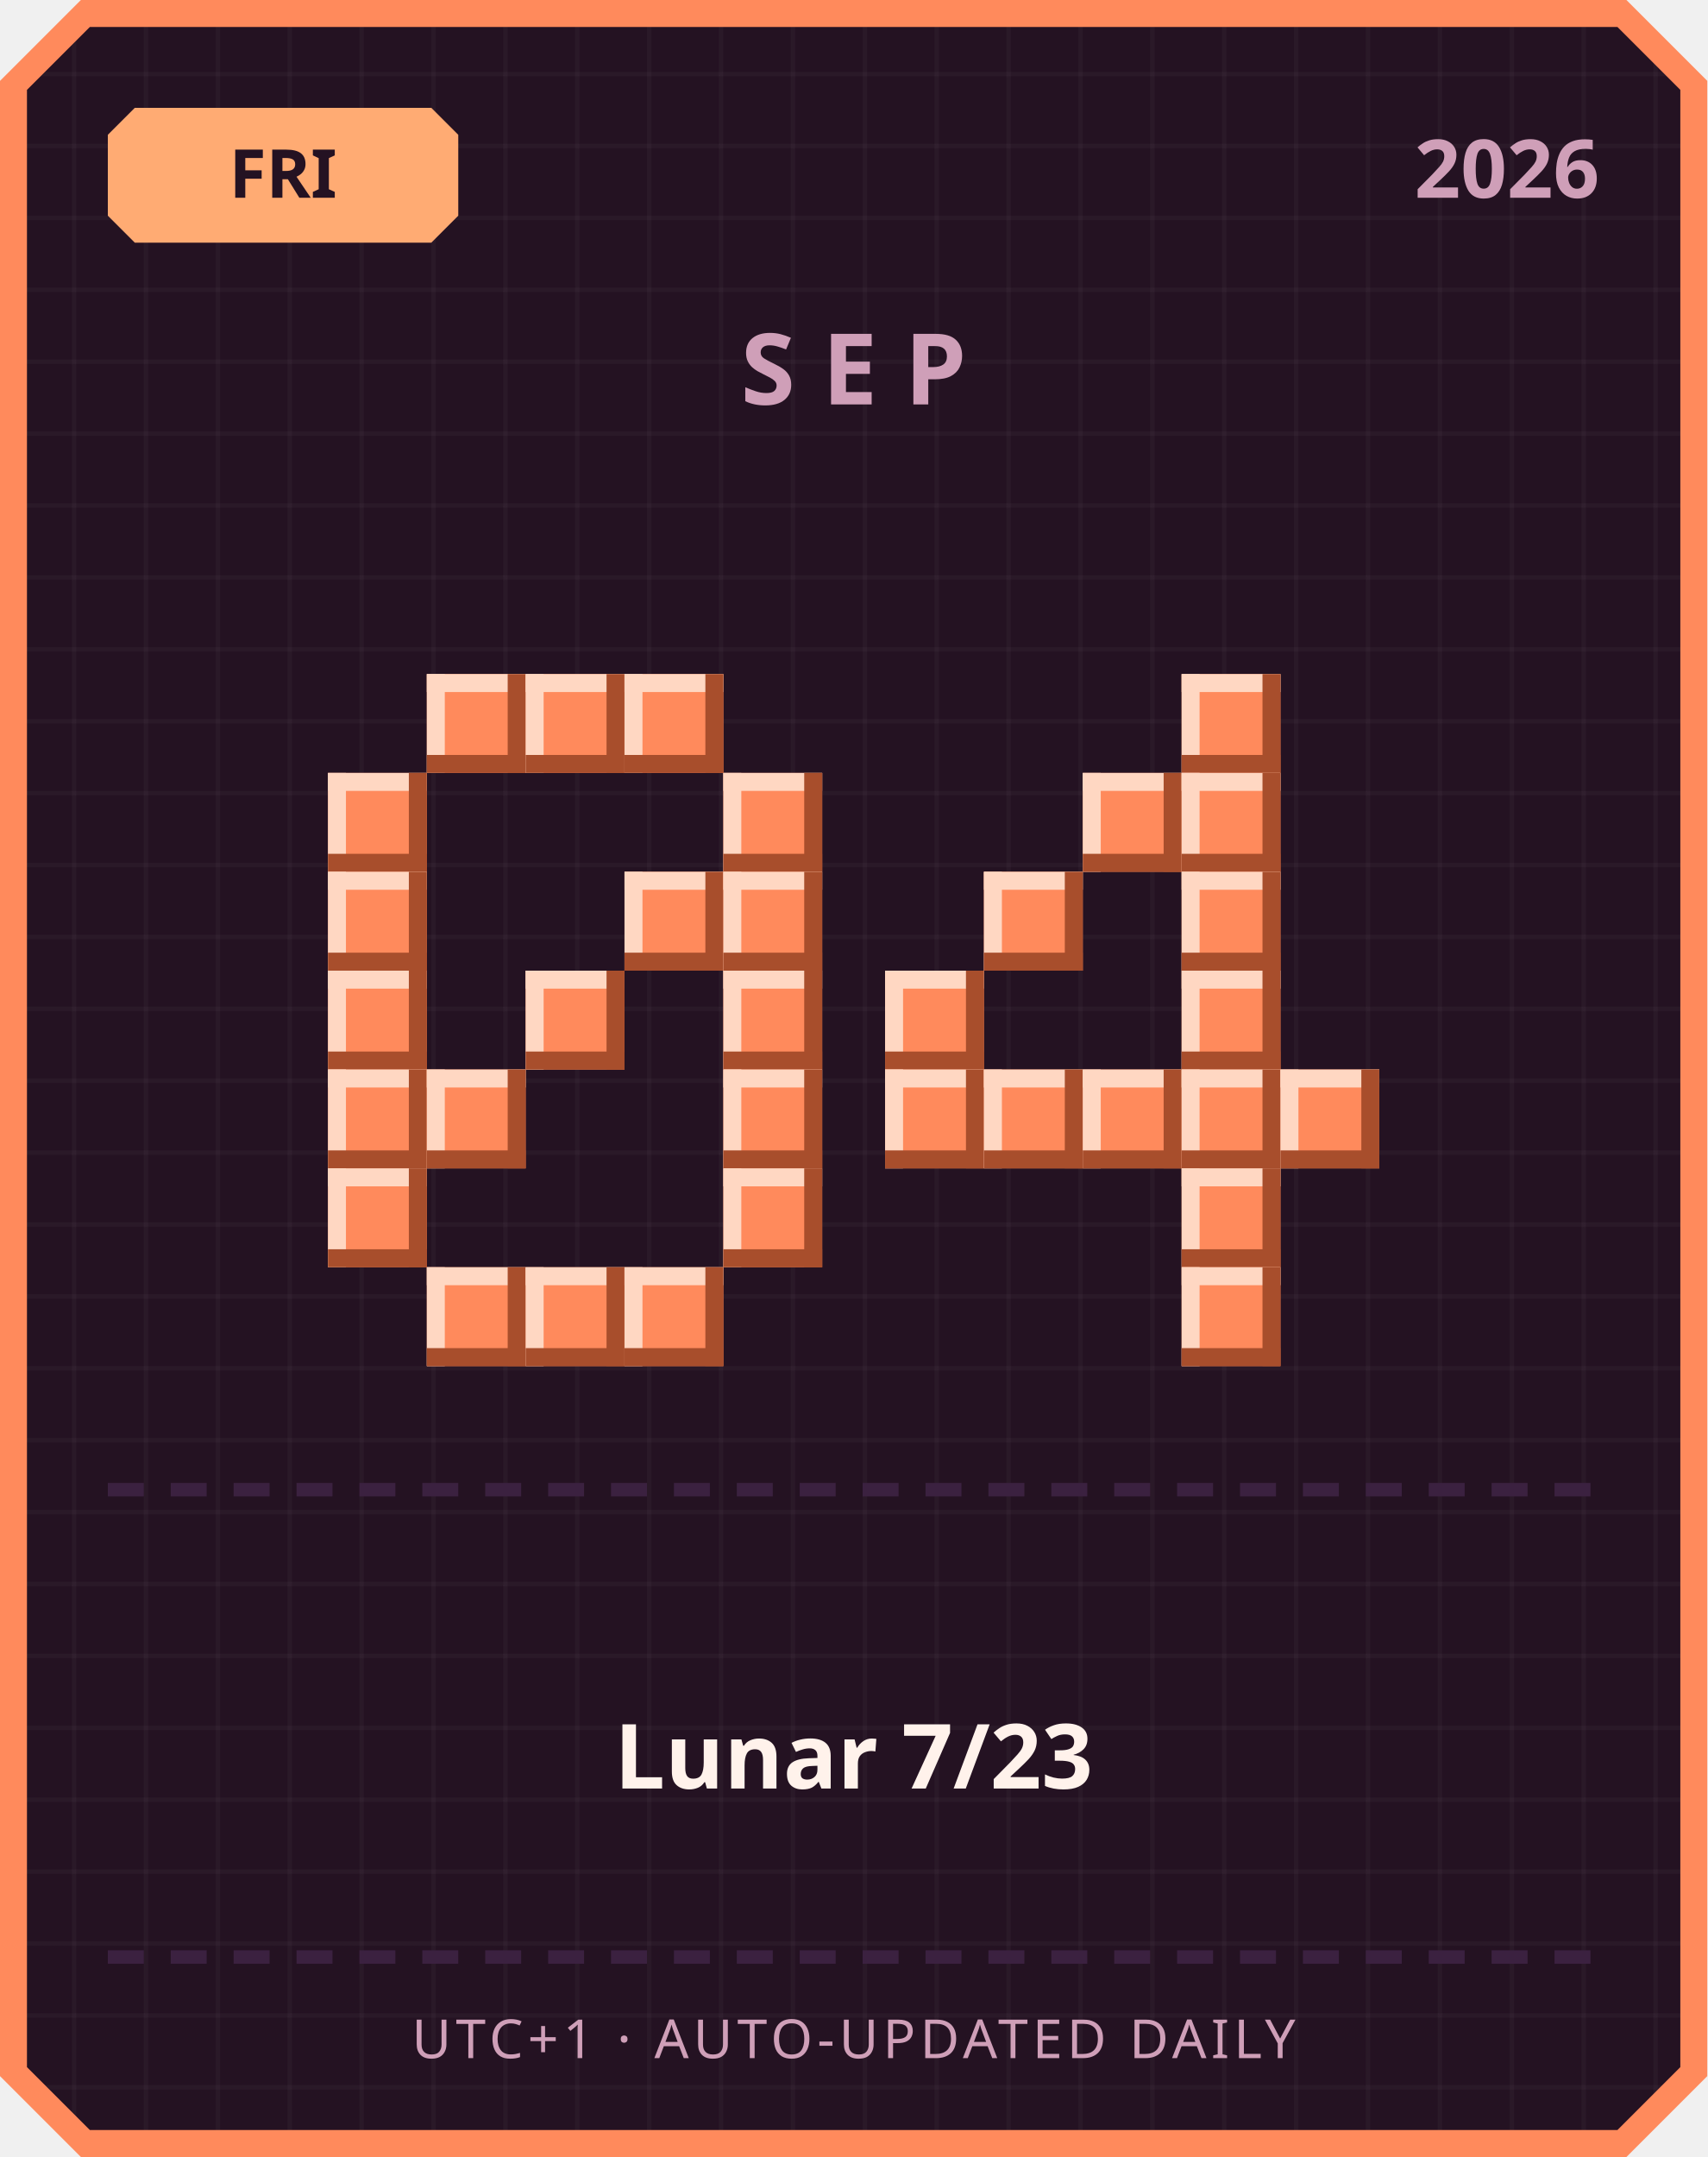
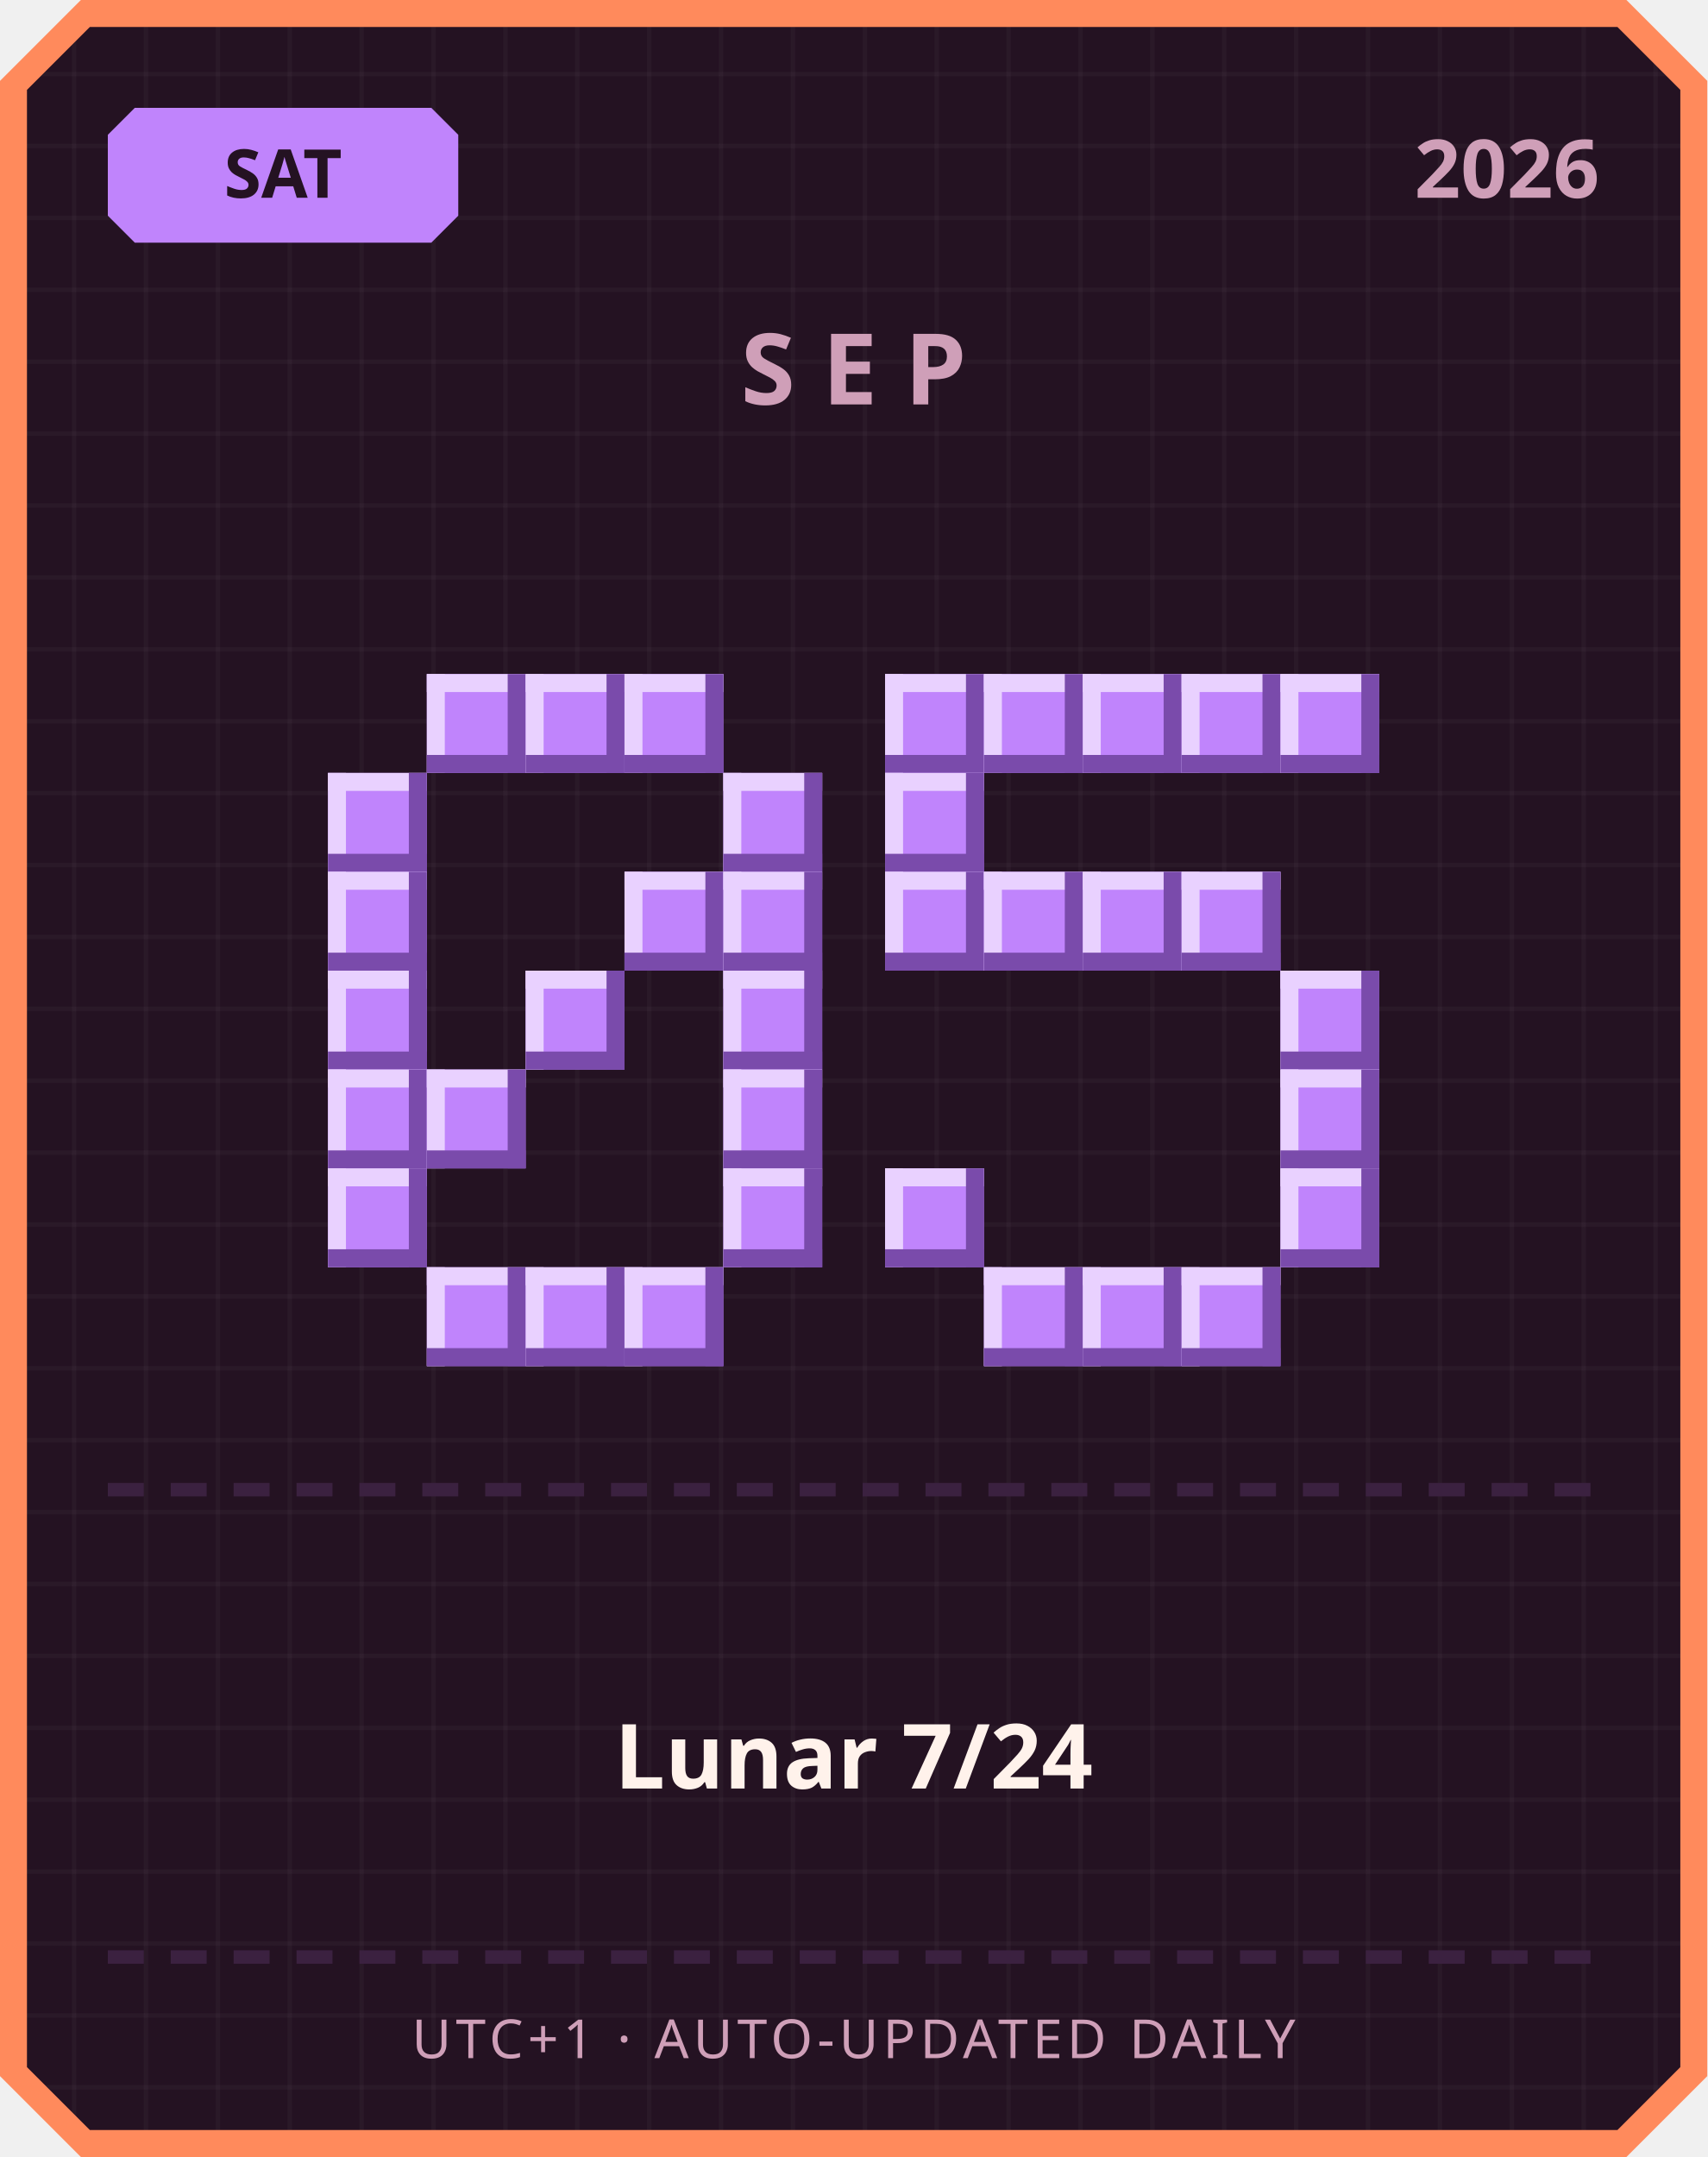
<svg xmlns="http://www.w3.org/2000/svg" width="380" height="480" viewBox="0 0 380 480">
  <defs>
    <pattern id="grid" width="16" height="16" patternUnits="userSpaceOnUse">
      <rect width="16" height="16" fill="#241222" />
      <rect width="1" height="16" fill="#ffffff" opacity="0.03" />
      <rect width="16" height="1" fill="#ffffff" opacity="0.03" />
    </pattern>
  </defs>
  <path d="M 18,0 L 362,0 L 380,18 L 380,462 L 362,480 L 18,480 L 0,462 L 0,18 Z" fill="#ff8a5c" />
  <path d="M 20,6 L 360,6 L 374,20 L 374,460 L 360,474 L 20,474 L 6,460 L 6,20 Z" fill="url(#grid)" />
-   <path d="M 30,24 L 96,24 L 102,30 L 102,48 L 96,54 L 30,54 L 24,48 L 24,30 Z" fill="#ffab73" />
-   <text x="63" y="44" text-anchor="middle" font-family="'Segoe UI', sans-serif" font-size="15" font-weight="700" fill="#241222">FRI</text>
+   <path d="M 30,24 L 96,24 L 102,30 L 102,48 L 96,54 L 30,54 L 24,48 L 24,30 Z" fill="#c084fc" />
+   <text x="63" y="44" text-anchor="middle" font-family="'Segoe UI', sans-serif" font-size="15" font-weight="700" fill="#241222">SAT</text>
  <text x="356" y="44" text-anchor="end" font-family="'Segoe UI', sans-serif" font-size="18" font-weight="700" fill="#cf9fb8">2026</text>
  <text x="190" y="90" text-anchor="middle" font-family="'Segoe UI', sans-serif" font-size="22" font-weight="700" letter-spacing="6" fill="#cf9fb8">SEP</text>
-   <rect x="95" y="150" width="22" height="22" fill="#ff8a5c" />
-   <rect x="95" y="150" width="22" height="4" fill="#ffd7c2" />
-   <rect x="95" y="150" width="4" height="22" fill="#ffd7c2" />
-   <rect x="95" y="168" width="22" height="4" fill="#a84e2c" />
-   <rect x="113" y="150" width="4" height="22" fill="#a84e2c" />
-   <rect x="117" y="150" width="22" height="22" fill="#ff8a5c" />
-   <rect x="117" y="150" width="22" height="4" fill="#ffd7c2" />
-   <rect x="117" y="150" width="4" height="22" fill="#ffd7c2" />
-   <rect x="117" y="168" width="22" height="4" fill="#a84e2c" />
-   <rect x="135" y="150" width="4" height="22" fill="#a84e2c" />
-   <rect x="139" y="150" width="22" height="22" fill="#ff8a5c" />
-   <rect x="139" y="150" width="22" height="4" fill="#ffd7c2" />
-   <rect x="139" y="150" width="4" height="22" fill="#ffd7c2" />
-   <rect x="139" y="168" width="22" height="4" fill="#a84e2c" />
-   <rect x="157" y="150" width="4" height="22" fill="#a84e2c" />
-   <rect x="73" y="172" width="22" height="22" fill="#ff8a5c" />
-   <rect x="73" y="172" width="22" height="4" fill="#ffd7c2" />
-   <rect x="73" y="172" width="4" height="22" fill="#ffd7c2" />
-   <rect x="73" y="190" width="22" height="4" fill="#a84e2c" />
-   <rect x="91" y="172" width="4" height="22" fill="#a84e2c" />
-   <rect x="161" y="172" width="22" height="22" fill="#ff8a5c" />
-   <rect x="161" y="172" width="22" height="4" fill="#ffd7c2" />
-   <rect x="161" y="172" width="4" height="22" fill="#ffd7c2" />
-   <rect x="161" y="190" width="22" height="4" fill="#a84e2c" />
-   <rect x="179" y="172" width="4" height="22" fill="#a84e2c" />
-   <rect x="73" y="194" width="22" height="22" fill="#ff8a5c" />
-   <rect x="73" y="194" width="22" height="4" fill="#ffd7c2" />
-   <rect x="73" y="194" width="4" height="22" fill="#ffd7c2" />
-   <rect x="73" y="212" width="22" height="4" fill="#a84e2c" />
-   <rect x="91" y="194" width="4" height="22" fill="#a84e2c" />
-   <rect x="139" y="194" width="22" height="22" fill="#ff8a5c" />
-   <rect x="139" y="194" width="22" height="4" fill="#ffd7c2" />
-   <rect x="139" y="194" width="4" height="22" fill="#ffd7c2" />
-   <rect x="139" y="212" width="22" height="4" fill="#a84e2c" />
-   <rect x="157" y="194" width="4" height="22" fill="#a84e2c" />
-   <rect x="161" y="194" width="22" height="22" fill="#ff8a5c" />
-   <rect x="161" y="194" width="22" height="4" fill="#ffd7c2" />
-   <rect x="161" y="194" width="4" height="22" fill="#ffd7c2" />
-   <rect x="161" y="212" width="22" height="4" fill="#a84e2c" />
-   <rect x="179" y="194" width="4" height="22" fill="#a84e2c" />
-   <rect x="73" y="216" width="22" height="22" fill="#ff8a5c" />
-   <rect x="73" y="216" width="22" height="4" fill="#ffd7c2" />
-   <rect x="73" y="216" width="4" height="22" fill="#ffd7c2" />
-   <rect x="73" y="234" width="22" height="4" fill="#a84e2c" />
-   <rect x="91" y="216" width="4" height="22" fill="#a84e2c" />
-   <rect x="117" y="216" width="22" height="22" fill="#ff8a5c" />
-   <rect x="117" y="216" width="22" height="4" fill="#ffd7c2" />
-   <rect x="117" y="216" width="4" height="22" fill="#ffd7c2" />
-   <rect x="117" y="234" width="22" height="4" fill="#a84e2c" />
-   <rect x="135" y="216" width="4" height="22" fill="#a84e2c" />
-   <rect x="161" y="216" width="22" height="22" fill="#ff8a5c" />
-   <rect x="161" y="216" width="22" height="4" fill="#ffd7c2" />
-   <rect x="161" y="216" width="4" height="22" fill="#ffd7c2" />
-   <rect x="161" y="234" width="22" height="4" fill="#a84e2c" />
-   <rect x="179" y="216" width="4" height="22" fill="#a84e2c" />
-   <rect x="73" y="238" width="22" height="22" fill="#ff8a5c" />
-   <rect x="73" y="238" width="22" height="4" fill="#ffd7c2" />
-   <rect x="73" y="238" width="4" height="22" fill="#ffd7c2" />
-   <rect x="73" y="256" width="22" height="4" fill="#a84e2c" />
-   <rect x="91" y="238" width="4" height="22" fill="#a84e2c" />
-   <rect x="95" y="238" width="22" height="22" fill="#ff8a5c" />
-   <rect x="95" y="238" width="22" height="4" fill="#ffd7c2" />
-   <rect x="95" y="238" width="4" height="22" fill="#ffd7c2" />
-   <rect x="95" y="256" width="22" height="4" fill="#a84e2c" />
-   <rect x="113" y="238" width="4" height="22" fill="#a84e2c" />
-   <rect x="161" y="238" width="22" height="22" fill="#ff8a5c" />
-   <rect x="161" y="238" width="22" height="4" fill="#ffd7c2" />
-   <rect x="161" y="238" width="4" height="22" fill="#ffd7c2" />
-   <rect x="161" y="256" width="22" height="4" fill="#a84e2c" />
-   <rect x="179" y="238" width="4" height="22" fill="#a84e2c" />
-   <rect x="73" y="260" width="22" height="22" fill="#ff8a5c" />
-   <rect x="73" y="260" width="22" height="4" fill="#ffd7c2" />
-   <rect x="73" y="260" width="4" height="22" fill="#ffd7c2" />
-   <rect x="73" y="278" width="22" height="4" fill="#a84e2c" />
-   <rect x="91" y="260" width="4" height="22" fill="#a84e2c" />
-   <rect x="161" y="260" width="22" height="22" fill="#ff8a5c" />
-   <rect x="161" y="260" width="22" height="4" fill="#ffd7c2" />
-   <rect x="161" y="260" width="4" height="22" fill="#ffd7c2" />
-   <rect x="161" y="278" width="22" height="4" fill="#a84e2c" />
-   <rect x="179" y="260" width="4" height="22" fill="#a84e2c" />
-   <rect x="95" y="282" width="22" height="22" fill="#ff8a5c" />
-   <rect x="95" y="282" width="22" height="4" fill="#ffd7c2" />
-   <rect x="95" y="282" width="4" height="22" fill="#ffd7c2" />
-   <rect x="95" y="300" width="22" height="4" fill="#a84e2c" />
-   <rect x="113" y="282" width="4" height="22" fill="#a84e2c" />
-   <rect x="117" y="282" width="22" height="22" fill="#ff8a5c" />
-   <rect x="117" y="282" width="22" height="4" fill="#ffd7c2" />
-   <rect x="117" y="282" width="4" height="22" fill="#ffd7c2" />
-   <rect x="117" y="300" width="22" height="4" fill="#a84e2c" />
-   <rect x="135" y="282" width="4" height="22" fill="#a84e2c" />
-   <rect x="139" y="282" width="22" height="22" fill="#ff8a5c" />
-   <rect x="139" y="282" width="22" height="4" fill="#ffd7c2" />
-   <rect x="139" y="282" width="4" height="22" fill="#ffd7c2" />
-   <rect x="139" y="300" width="22" height="4" fill="#a84e2c" />
-   <rect x="157" y="282" width="4" height="22" fill="#a84e2c" />
-   <rect x="263" y="150" width="22" height="22" fill="#ff8a5c" />
-   <rect x="263" y="150" width="22" height="4" fill="#ffd7c2" />
-   <rect x="263" y="150" width="4" height="22" fill="#ffd7c2" />
-   <rect x="263" y="168" width="22" height="4" fill="#a84e2c" />
-   <rect x="281" y="150" width="4" height="22" fill="#a84e2c" />
-   <rect x="241" y="172" width="22" height="22" fill="#ff8a5c" />
-   <rect x="241" y="172" width="22" height="4" fill="#ffd7c2" />
-   <rect x="241" y="172" width="4" height="22" fill="#ffd7c2" />
-   <rect x="241" y="190" width="22" height="4" fill="#a84e2c" />
-   <rect x="259" y="172" width="4" height="22" fill="#a84e2c" />
-   <rect x="263" y="172" width="22" height="22" fill="#ff8a5c" />
-   <rect x="263" y="172" width="22" height="4" fill="#ffd7c2" />
-   <rect x="263" y="172" width="4" height="22" fill="#ffd7c2" />
-   <rect x="263" y="190" width="22" height="4" fill="#a84e2c" />
-   <rect x="281" y="172" width="4" height="22" fill="#a84e2c" />
-   <rect x="219" y="194" width="22" height="22" fill="#ff8a5c" />
-   <rect x="219" y="194" width="22" height="4" fill="#ffd7c2" />
-   <rect x="219" y="194" width="4" height="22" fill="#ffd7c2" />
-   <rect x="219" y="212" width="22" height="4" fill="#a84e2c" />
-   <rect x="237" y="194" width="4" height="22" fill="#a84e2c" />
-   <rect x="263" y="194" width="22" height="22" fill="#ff8a5c" />
-   <rect x="263" y="194" width="22" height="4" fill="#ffd7c2" />
-   <rect x="263" y="194" width="4" height="22" fill="#ffd7c2" />
-   <rect x="263" y="212" width="22" height="4" fill="#a84e2c" />
-   <rect x="281" y="194" width="4" height="22" fill="#a84e2c" />
-   <rect x="197" y="216" width="22" height="22" fill="#ff8a5c" />
-   <rect x="197" y="216" width="22" height="4" fill="#ffd7c2" />
-   <rect x="197" y="216" width="4" height="22" fill="#ffd7c2" />
-   <rect x="197" y="234" width="22" height="4" fill="#a84e2c" />
-   <rect x="215" y="216" width="4" height="22" fill="#a84e2c" />
-   <rect x="263" y="216" width="22" height="22" fill="#ff8a5c" />
-   <rect x="263" y="216" width="22" height="4" fill="#ffd7c2" />
-   <rect x="263" y="216" width="4" height="22" fill="#ffd7c2" />
-   <rect x="263" y="234" width="22" height="4" fill="#a84e2c" />
-   <rect x="281" y="216" width="4" height="22" fill="#a84e2c" />
-   <rect x="197" y="238" width="22" height="22" fill="#ff8a5c" />
-   <rect x="197" y="238" width="22" height="4" fill="#ffd7c2" />
-   <rect x="197" y="238" width="4" height="22" fill="#ffd7c2" />
-   <rect x="197" y="256" width="22" height="4" fill="#a84e2c" />
-   <rect x="215" y="238" width="4" height="22" fill="#a84e2c" />
-   <rect x="219" y="238" width="22" height="22" fill="#ff8a5c" />
-   <rect x="219" y="238" width="22" height="4" fill="#ffd7c2" />
-   <rect x="219" y="238" width="4" height="22" fill="#ffd7c2" />
-   <rect x="219" y="256" width="22" height="4" fill="#a84e2c" />
-   <rect x="237" y="238" width="4" height="22" fill="#a84e2c" />
-   <rect x="241" y="238" width="22" height="22" fill="#ff8a5c" />
-   <rect x="241" y="238" width="22" height="4" fill="#ffd7c2" />
-   <rect x="241" y="238" width="4" height="22" fill="#ffd7c2" />
-   <rect x="241" y="256" width="22" height="4" fill="#a84e2c" />
-   <rect x="259" y="238" width="4" height="22" fill="#a84e2c" />
-   <rect x="263" y="238" width="22" height="22" fill="#ff8a5c" />
-   <rect x="263" y="238" width="22" height="4" fill="#ffd7c2" />
-   <rect x="263" y="238" width="4" height="22" fill="#ffd7c2" />
-   <rect x="263" y="256" width="22" height="4" fill="#a84e2c" />
-   <rect x="281" y="238" width="4" height="22" fill="#a84e2c" />
-   <rect x="285" y="238" width="22" height="22" fill="#ff8a5c" />
-   <rect x="285" y="238" width="22" height="4" fill="#ffd7c2" />
-   <rect x="285" y="238" width="4" height="22" fill="#ffd7c2" />
-   <rect x="285" y="256" width="22" height="4" fill="#a84e2c" />
-   <rect x="303" y="238" width="4" height="22" fill="#a84e2c" />
-   <rect x="263" y="260" width="22" height="22" fill="#ff8a5c" />
-   <rect x="263" y="260" width="22" height="4" fill="#ffd7c2" />
-   <rect x="263" y="260" width="4" height="22" fill="#ffd7c2" />
-   <rect x="263" y="278" width="22" height="4" fill="#a84e2c" />
-   <rect x="281" y="260" width="4" height="22" fill="#a84e2c" />
-   <rect x="263" y="282" width="22" height="22" fill="#ff8a5c" />
-   <rect x="263" y="282" width="22" height="4" fill="#ffd7c2" />
-   <rect x="263" y="282" width="4" height="22" fill="#ffd7c2" />
-   <rect x="263" y="300" width="22" height="4" fill="#a84e2c" />
-   <rect x="281" y="282" width="4" height="22" fill="#a84e2c" />
+   <rect x="95" y="150" width="22" height="22" fill="#c084fc" />
+   <rect x="95" y="150" width="22" height="4" fill="#e9d1ff" />
+   <rect x="95" y="150" width="4" height="22" fill="#e9d1ff" />
+   <rect x="95" y="168" width="22" height="4" fill="#7a4bab" />
+   <rect x="113" y="150" width="4" height="22" fill="#7a4bab" />
+   <rect x="117" y="150" width="22" height="22" fill="#c084fc" />
+   <rect x="117" y="150" width="22" height="4" fill="#e9d1ff" />
+   <rect x="117" y="150" width="4" height="22" fill="#e9d1ff" />
+   <rect x="117" y="168" width="22" height="4" fill="#7a4bab" />
+   <rect x="135" y="150" width="4" height="22" fill="#7a4bab" />
+   <rect x="139" y="150" width="22" height="22" fill="#c084fc" />
+   <rect x="139" y="150" width="22" height="4" fill="#e9d1ff" />
+   <rect x="139" y="150" width="4" height="22" fill="#e9d1ff" />
+   <rect x="139" y="168" width="22" height="4" fill="#7a4bab" />
+   <rect x="157" y="150" width="4" height="22" fill="#7a4bab" />
+   <rect x="73" y="172" width="22" height="22" fill="#c084fc" />
+   <rect x="73" y="172" width="22" height="4" fill="#e9d1ff" />
+   <rect x="73" y="172" width="4" height="22" fill="#e9d1ff" />
+   <rect x="73" y="190" width="22" height="4" fill="#7a4bab" />
+   <rect x="91" y="172" width="4" height="22" fill="#7a4bab" />
+   <rect x="161" y="172" width="22" height="22" fill="#c084fc" />
+   <rect x="161" y="172" width="22" height="4" fill="#e9d1ff" />
+   <rect x="161" y="172" width="4" height="22" fill="#e9d1ff" />
+   <rect x="161" y="190" width="22" height="4" fill="#7a4bab" />
+   <rect x="179" y="172" width="4" height="22" fill="#7a4bab" />
+   <rect x="73" y="194" width="22" height="22" fill="#c084fc" />
+   <rect x="73" y="194" width="22" height="4" fill="#e9d1ff" />
+   <rect x="73" y="194" width="4" height="22" fill="#e9d1ff" />
+   <rect x="73" y="212" width="22" height="4" fill="#7a4bab" />
+   <rect x="91" y="194" width="4" height="22" fill="#7a4bab" />
+   <rect x="139" y="194" width="22" height="22" fill="#c084fc" />
+   <rect x="139" y="194" width="22" height="4" fill="#e9d1ff" />
+   <rect x="139" y="194" width="4" height="22" fill="#e9d1ff" />
+   <rect x="139" y="212" width="22" height="4" fill="#7a4bab" />
+   <rect x="157" y="194" width="4" height="22" fill="#7a4bab" />
+   <rect x="161" y="194" width="22" height="22" fill="#c084fc" />
+   <rect x="161" y="194" width="22" height="4" fill="#e9d1ff" />
+   <rect x="161" y="194" width="4" height="22" fill="#e9d1ff" />
+   <rect x="161" y="212" width="22" height="4" fill="#7a4bab" />
+   <rect x="179" y="194" width="4" height="22" fill="#7a4bab" />
+   <rect x="73" y="216" width="22" height="22" fill="#c084fc" />
+   <rect x="73" y="216" width="22" height="4" fill="#e9d1ff" />
+   <rect x="73" y="216" width="4" height="22" fill="#e9d1ff" />
+   <rect x="73" y="234" width="22" height="4" fill="#7a4bab" />
+   <rect x="91" y="216" width="4" height="22" fill="#7a4bab" />
+   <rect x="117" y="216" width="22" height="22" fill="#c084fc" />
+   <rect x="117" y="216" width="22" height="4" fill="#e9d1ff" />
+   <rect x="117" y="216" width="4" height="22" fill="#e9d1ff" />
+   <rect x="117" y="234" width="22" height="4" fill="#7a4bab" />
+   <rect x="135" y="216" width="4" height="22" fill="#7a4bab" />
+   <rect x="161" y="216" width="22" height="22" fill="#c084fc" />
+   <rect x="161" y="216" width="22" height="4" fill="#e9d1ff" />
+   <rect x="161" y="216" width="4" height="22" fill="#e9d1ff" />
+   <rect x="161" y="234" width="22" height="4" fill="#7a4bab" />
+   <rect x="179" y="216" width="4" height="22" fill="#7a4bab" />
+   <rect x="73" y="238" width="22" height="22" fill="#c084fc" />
+   <rect x="73" y="238" width="22" height="4" fill="#e9d1ff" />
+   <rect x="73" y="238" width="4" height="22" fill="#e9d1ff" />
+   <rect x="73" y="256" width="22" height="4" fill="#7a4bab" />
+   <rect x="91" y="238" width="4" height="22" fill="#7a4bab" />
+   <rect x="95" y="238" width="22" height="22" fill="#c084fc" />
+   <rect x="95" y="238" width="22" height="4" fill="#e9d1ff" />
+   <rect x="95" y="238" width="4" height="22" fill="#e9d1ff" />
+   <rect x="95" y="256" width="22" height="4" fill="#7a4bab" />
+   <rect x="113" y="238" width="4" height="22" fill="#7a4bab" />
+   <rect x="161" y="238" width="22" height="22" fill="#c084fc" />
+   <rect x="161" y="238" width="22" height="4" fill="#e9d1ff" />
+   <rect x="161" y="238" width="4" height="22" fill="#e9d1ff" />
+   <rect x="161" y="256" width="22" height="4" fill="#7a4bab" />
+   <rect x="179" y="238" width="4" height="22" fill="#7a4bab" />
+   <rect x="73" y="260" width="22" height="22" fill="#c084fc" />
+   <rect x="73" y="260" width="22" height="4" fill="#e9d1ff" />
+   <rect x="73" y="260" width="4" height="22" fill="#e9d1ff" />
+   <rect x="73" y="278" width="22" height="4" fill="#7a4bab" />
+   <rect x="91" y="260" width="4" height="22" fill="#7a4bab" />
+   <rect x="161" y="260" width="22" height="22" fill="#c084fc" />
+   <rect x="161" y="260" width="22" height="4" fill="#e9d1ff" />
+   <rect x="161" y="260" width="4" height="22" fill="#e9d1ff" />
+   <rect x="161" y="278" width="22" height="4" fill="#7a4bab" />
+   <rect x="179" y="260" width="4" height="22" fill="#7a4bab" />
+   <rect x="95" y="282" width="22" height="22" fill="#c084fc" />
+   <rect x="95" y="282" width="22" height="4" fill="#e9d1ff" />
+   <rect x="95" y="282" width="4" height="22" fill="#e9d1ff" />
+   <rect x="95" y="300" width="22" height="4" fill="#7a4bab" />
+   <rect x="113" y="282" width="4" height="22" fill="#7a4bab" />
+   <rect x="117" y="282" width="22" height="22" fill="#c084fc" />
+   <rect x="117" y="282" width="22" height="4" fill="#e9d1ff" />
+   <rect x="117" y="282" width="4" height="22" fill="#e9d1ff" />
+   <rect x="117" y="300" width="22" height="4" fill="#7a4bab" />
+   <rect x="135" y="282" width="4" height="22" fill="#7a4bab" />
+   <rect x="139" y="282" width="22" height="22" fill="#c084fc" />
+   <rect x="139" y="282" width="22" height="4" fill="#e9d1ff" />
+   <rect x="139" y="282" width="4" height="22" fill="#e9d1ff" />
+   <rect x="139" y="300" width="22" height="4" fill="#7a4bab" />
+   <rect x="157" y="282" width="4" height="22" fill="#7a4bab" />
+   <rect x="197" y="150" width="22" height="22" fill="#c084fc" />
+   <rect x="197" y="150" width="22" height="4" fill="#e9d1ff" />
+   <rect x="197" y="150" width="4" height="22" fill="#e9d1ff" />
+   <rect x="197" y="168" width="22" height="4" fill="#7a4bab" />
+   <rect x="215" y="150" width="4" height="22" fill="#7a4bab" />
+   <rect x="219" y="150" width="22" height="22" fill="#c084fc" />
+   <rect x="219" y="150" width="22" height="4" fill="#e9d1ff" />
+   <rect x="219" y="150" width="4" height="22" fill="#e9d1ff" />
+   <rect x="219" y="168" width="22" height="4" fill="#7a4bab" />
+   <rect x="237" y="150" width="4" height="22" fill="#7a4bab" />
+   <rect x="241" y="150" width="22" height="22" fill="#c084fc" />
+   <rect x="241" y="150" width="22" height="4" fill="#e9d1ff" />
+   <rect x="241" y="150" width="4" height="22" fill="#e9d1ff" />
+   <rect x="241" y="168" width="22" height="4" fill="#7a4bab" />
+   <rect x="259" y="150" width="4" height="22" fill="#7a4bab" />
+   <rect x="263" y="150" width="22" height="22" fill="#c084fc" />
+   <rect x="263" y="150" width="22" height="4" fill="#e9d1ff" />
+   <rect x="263" y="150" width="4" height="22" fill="#e9d1ff" />
+   <rect x="263" y="168" width="22" height="4" fill="#7a4bab" />
+   <rect x="281" y="150" width="4" height="22" fill="#7a4bab" />
+   <rect x="285" y="150" width="22" height="22" fill="#c084fc" />
+   <rect x="285" y="150" width="22" height="4" fill="#e9d1ff" />
+   <rect x="285" y="150" width="4" height="22" fill="#e9d1ff" />
+   <rect x="285" y="168" width="22" height="4" fill="#7a4bab" />
+   <rect x="303" y="150" width="4" height="22" fill="#7a4bab" />
+   <rect x="197" y="172" width="22" height="22" fill="#c084fc" />
+   <rect x="197" y="172" width="22" height="4" fill="#e9d1ff" />
+   <rect x="197" y="172" width="4" height="22" fill="#e9d1ff" />
+   <rect x="197" y="190" width="22" height="4" fill="#7a4bab" />
+   <rect x="215" y="172" width="4" height="22" fill="#7a4bab" />
+   <rect x="197" y="194" width="22" height="22" fill="#c084fc" />
+   <rect x="197" y="194" width="22" height="4" fill="#e9d1ff" />
+   <rect x="197" y="194" width="4" height="22" fill="#e9d1ff" />
+   <rect x="197" y="212" width="22" height="4" fill="#7a4bab" />
+   <rect x="215" y="194" width="4" height="22" fill="#7a4bab" />
+   <rect x="219" y="194" width="22" height="22" fill="#c084fc" />
+   <rect x="219" y="194" width="22" height="4" fill="#e9d1ff" />
+   <rect x="219" y="194" width="4" height="22" fill="#e9d1ff" />
+   <rect x="219" y="212" width="22" height="4" fill="#7a4bab" />
+   <rect x="237" y="194" width="4" height="22" fill="#7a4bab" />
+   <rect x="241" y="194" width="22" height="22" fill="#c084fc" />
+   <rect x="241" y="194" width="22" height="4" fill="#e9d1ff" />
+   <rect x="241" y="194" width="4" height="22" fill="#e9d1ff" />
+   <rect x="241" y="212" width="22" height="4" fill="#7a4bab" />
+   <rect x="259" y="194" width="4" height="22" fill="#7a4bab" />
+   <rect x="263" y="194" width="22" height="22" fill="#c084fc" />
+   <rect x="263" y="194" width="22" height="4" fill="#e9d1ff" />
+   <rect x="263" y="194" width="4" height="22" fill="#e9d1ff" />
+   <rect x="263" y="212" width="22" height="4" fill="#7a4bab" />
+   <rect x="281" y="194" width="4" height="22" fill="#7a4bab" />
+   <rect x="285" y="216" width="22" height="22" fill="#c084fc" />
+   <rect x="285" y="216" width="22" height="4" fill="#e9d1ff" />
+   <rect x="285" y="216" width="4" height="22" fill="#e9d1ff" />
+   <rect x="285" y="234" width="22" height="4" fill="#7a4bab" />
+   <rect x="303" y="216" width="4" height="22" fill="#7a4bab" />
+   <rect x="285" y="238" width="22" height="22" fill="#c084fc" />
+   <rect x="285" y="238" width="22" height="4" fill="#e9d1ff" />
+   <rect x="285" y="238" width="4" height="22" fill="#e9d1ff" />
+   <rect x="285" y="256" width="22" height="4" fill="#7a4bab" />
+   <rect x="303" y="238" width="4" height="22" fill="#7a4bab" />
+   <rect x="197" y="260" width="22" height="22" fill="#c084fc" />
+   <rect x="197" y="260" width="22" height="4" fill="#e9d1ff" />
+   <rect x="197" y="260" width="4" height="22" fill="#e9d1ff" />
+   <rect x="197" y="278" width="22" height="4" fill="#7a4bab" />
+   <rect x="215" y="260" width="4" height="22" fill="#7a4bab" />
+   <rect x="285" y="260" width="22" height="22" fill="#c084fc" />
+   <rect x="285" y="260" width="22" height="4" fill="#e9d1ff" />
+   <rect x="285" y="260" width="4" height="22" fill="#e9d1ff" />
+   <rect x="285" y="278" width="22" height="4" fill="#7a4bab" />
+   <rect x="303" y="260" width="4" height="22" fill="#7a4bab" />
+   <rect x="219" y="282" width="22" height="22" fill="#c084fc" />
+   <rect x="219" y="282" width="22" height="4" fill="#e9d1ff" />
+   <rect x="219" y="282" width="4" height="22" fill="#e9d1ff" />
+   <rect x="219" y="300" width="22" height="4" fill="#7a4bab" />
+   <rect x="237" y="282" width="4" height="22" fill="#7a4bab" />
+   <rect x="241" y="282" width="22" height="22" fill="#c084fc" />
+   <rect x="241" y="282" width="22" height="4" fill="#e9d1ff" />
+   <rect x="241" y="282" width="4" height="22" fill="#e9d1ff" />
+   <rect x="241" y="300" width="22" height="4" fill="#7a4bab" />
+   <rect x="259" y="282" width="4" height="22" fill="#7a4bab" />
+   <rect x="263" y="282" width="22" height="22" fill="#c084fc" />
+   <rect x="263" y="282" width="22" height="4" fill="#e9d1ff" />
+   <rect x="263" y="282" width="4" height="22" fill="#e9d1ff" />
+   <rect x="263" y="300" width="22" height="4" fill="#7a4bab" />
+   <rect x="281" y="282" width="4" height="22" fill="#7a4bab" />
  <rect x="24" y="330" width="8" height="3" fill="#3b2140" />
  <rect x="38" y="330" width="8" height="3" fill="#3b2140" />
  <rect x="52" y="330" width="8" height="3" fill="#3b2140" />
  <rect x="66" y="330" width="8" height="3" fill="#3b2140" />
  <rect x="80" y="330" width="8" height="3" fill="#3b2140" />
  <rect x="94" y="330" width="8" height="3" fill="#3b2140" />
  <rect x="108" y="330" width="8" height="3" fill="#3b2140" />
  <rect x="122" y="330" width="8" height="3" fill="#3b2140" />
  <rect x="136" y="330" width="8" height="3" fill="#3b2140" />
  <rect x="150" y="330" width="8" height="3" fill="#3b2140" />
  <rect x="164" y="330" width="8" height="3" fill="#3b2140" />
  <rect x="178" y="330" width="8" height="3" fill="#3b2140" />
  <rect x="192" y="330" width="8" height="3" fill="#3b2140" />
  <rect x="206" y="330" width="8" height="3" fill="#3b2140" />
  <rect x="220" y="330" width="8" height="3" fill="#3b2140" />
  <rect x="234" y="330" width="8" height="3" fill="#3b2140" />
  <rect x="248" y="330" width="8" height="3" fill="#3b2140" />
  <rect x="262" y="330" width="8" height="3" fill="#3b2140" />
  <rect x="276" y="330" width="8" height="3" fill="#3b2140" />
  <rect x="290" y="330" width="8" height="3" fill="#3b2140" />
  <rect x="304" y="330" width="8" height="3" fill="#3b2140" />
  <rect x="318" y="330" width="8" height="3" fill="#3b2140" />
  <rect x="332" y="330" width="8" height="3" fill="#3b2140" />
  <rect x="346" y="330" width="8" height="3" fill="#3b2140" />
-   <text x="190" y="398" text-anchor="middle" font-family="'Segoe UI', 'Microsoft JhengHei', sans-serif" font-size="20" font-weight="700" fill="#fff2eb">Lunar 7/23</text>
+   <text x="190" y="398" text-anchor="middle" font-family="'Segoe UI', 'Microsoft JhengHei', sans-serif" font-size="20" font-weight="700" fill="#fff2eb">Lunar 7/24</text>
  <rect x="24" y="434" width="8" height="3" fill="#3b2140" />
  <rect x="38" y="434" width="8" height="3" fill="#3b2140" />
  <rect x="52" y="434" width="8" height="3" fill="#3b2140" />
  <rect x="66" y="434" width="8" height="3" fill="#3b2140" />
  <rect x="80" y="434" width="8" height="3" fill="#3b2140" />
  <rect x="94" y="434" width="8" height="3" fill="#3b2140" />
  <rect x="108" y="434" width="8" height="3" fill="#3b2140" />
  <rect x="122" y="434" width="8" height="3" fill="#3b2140" />
  <rect x="136" y="434" width="8" height="3" fill="#3b2140" />
  <rect x="150" y="434" width="8" height="3" fill="#3b2140" />
  <rect x="164" y="434" width="8" height="3" fill="#3b2140" />
  <rect x="178" y="434" width="8" height="3" fill="#3b2140" />
  <rect x="192" y="434" width="8" height="3" fill="#3b2140" />
  <rect x="206" y="434" width="8" height="3" fill="#3b2140" />
  <rect x="220" y="434" width="8" height="3" fill="#3b2140" />
  <rect x="234" y="434" width="8" height="3" fill="#3b2140" />
  <rect x="248" y="434" width="8" height="3" fill="#3b2140" />
  <rect x="262" y="434" width="8" height="3" fill="#3b2140" />
  <rect x="276" y="434" width="8" height="3" fill="#3b2140" />
  <rect x="290" y="434" width="8" height="3" fill="#3b2140" />
  <rect x="304" y="434" width="8" height="3" fill="#3b2140" />
  <rect x="318" y="434" width="8" height="3" fill="#3b2140" />
  <rect x="332" y="434" width="8" height="3" fill="#3b2140" />
  <rect x="346" y="434" width="8" height="3" fill="#3b2140" />
  <text x="190" y="458" text-anchor="middle" font-family="'Segoe UI', sans-serif" font-size="12" letter-spacing="1" fill="#cf9fb8">UTC+1 · AUTO-UPDATED DAILY</text>
</svg>
